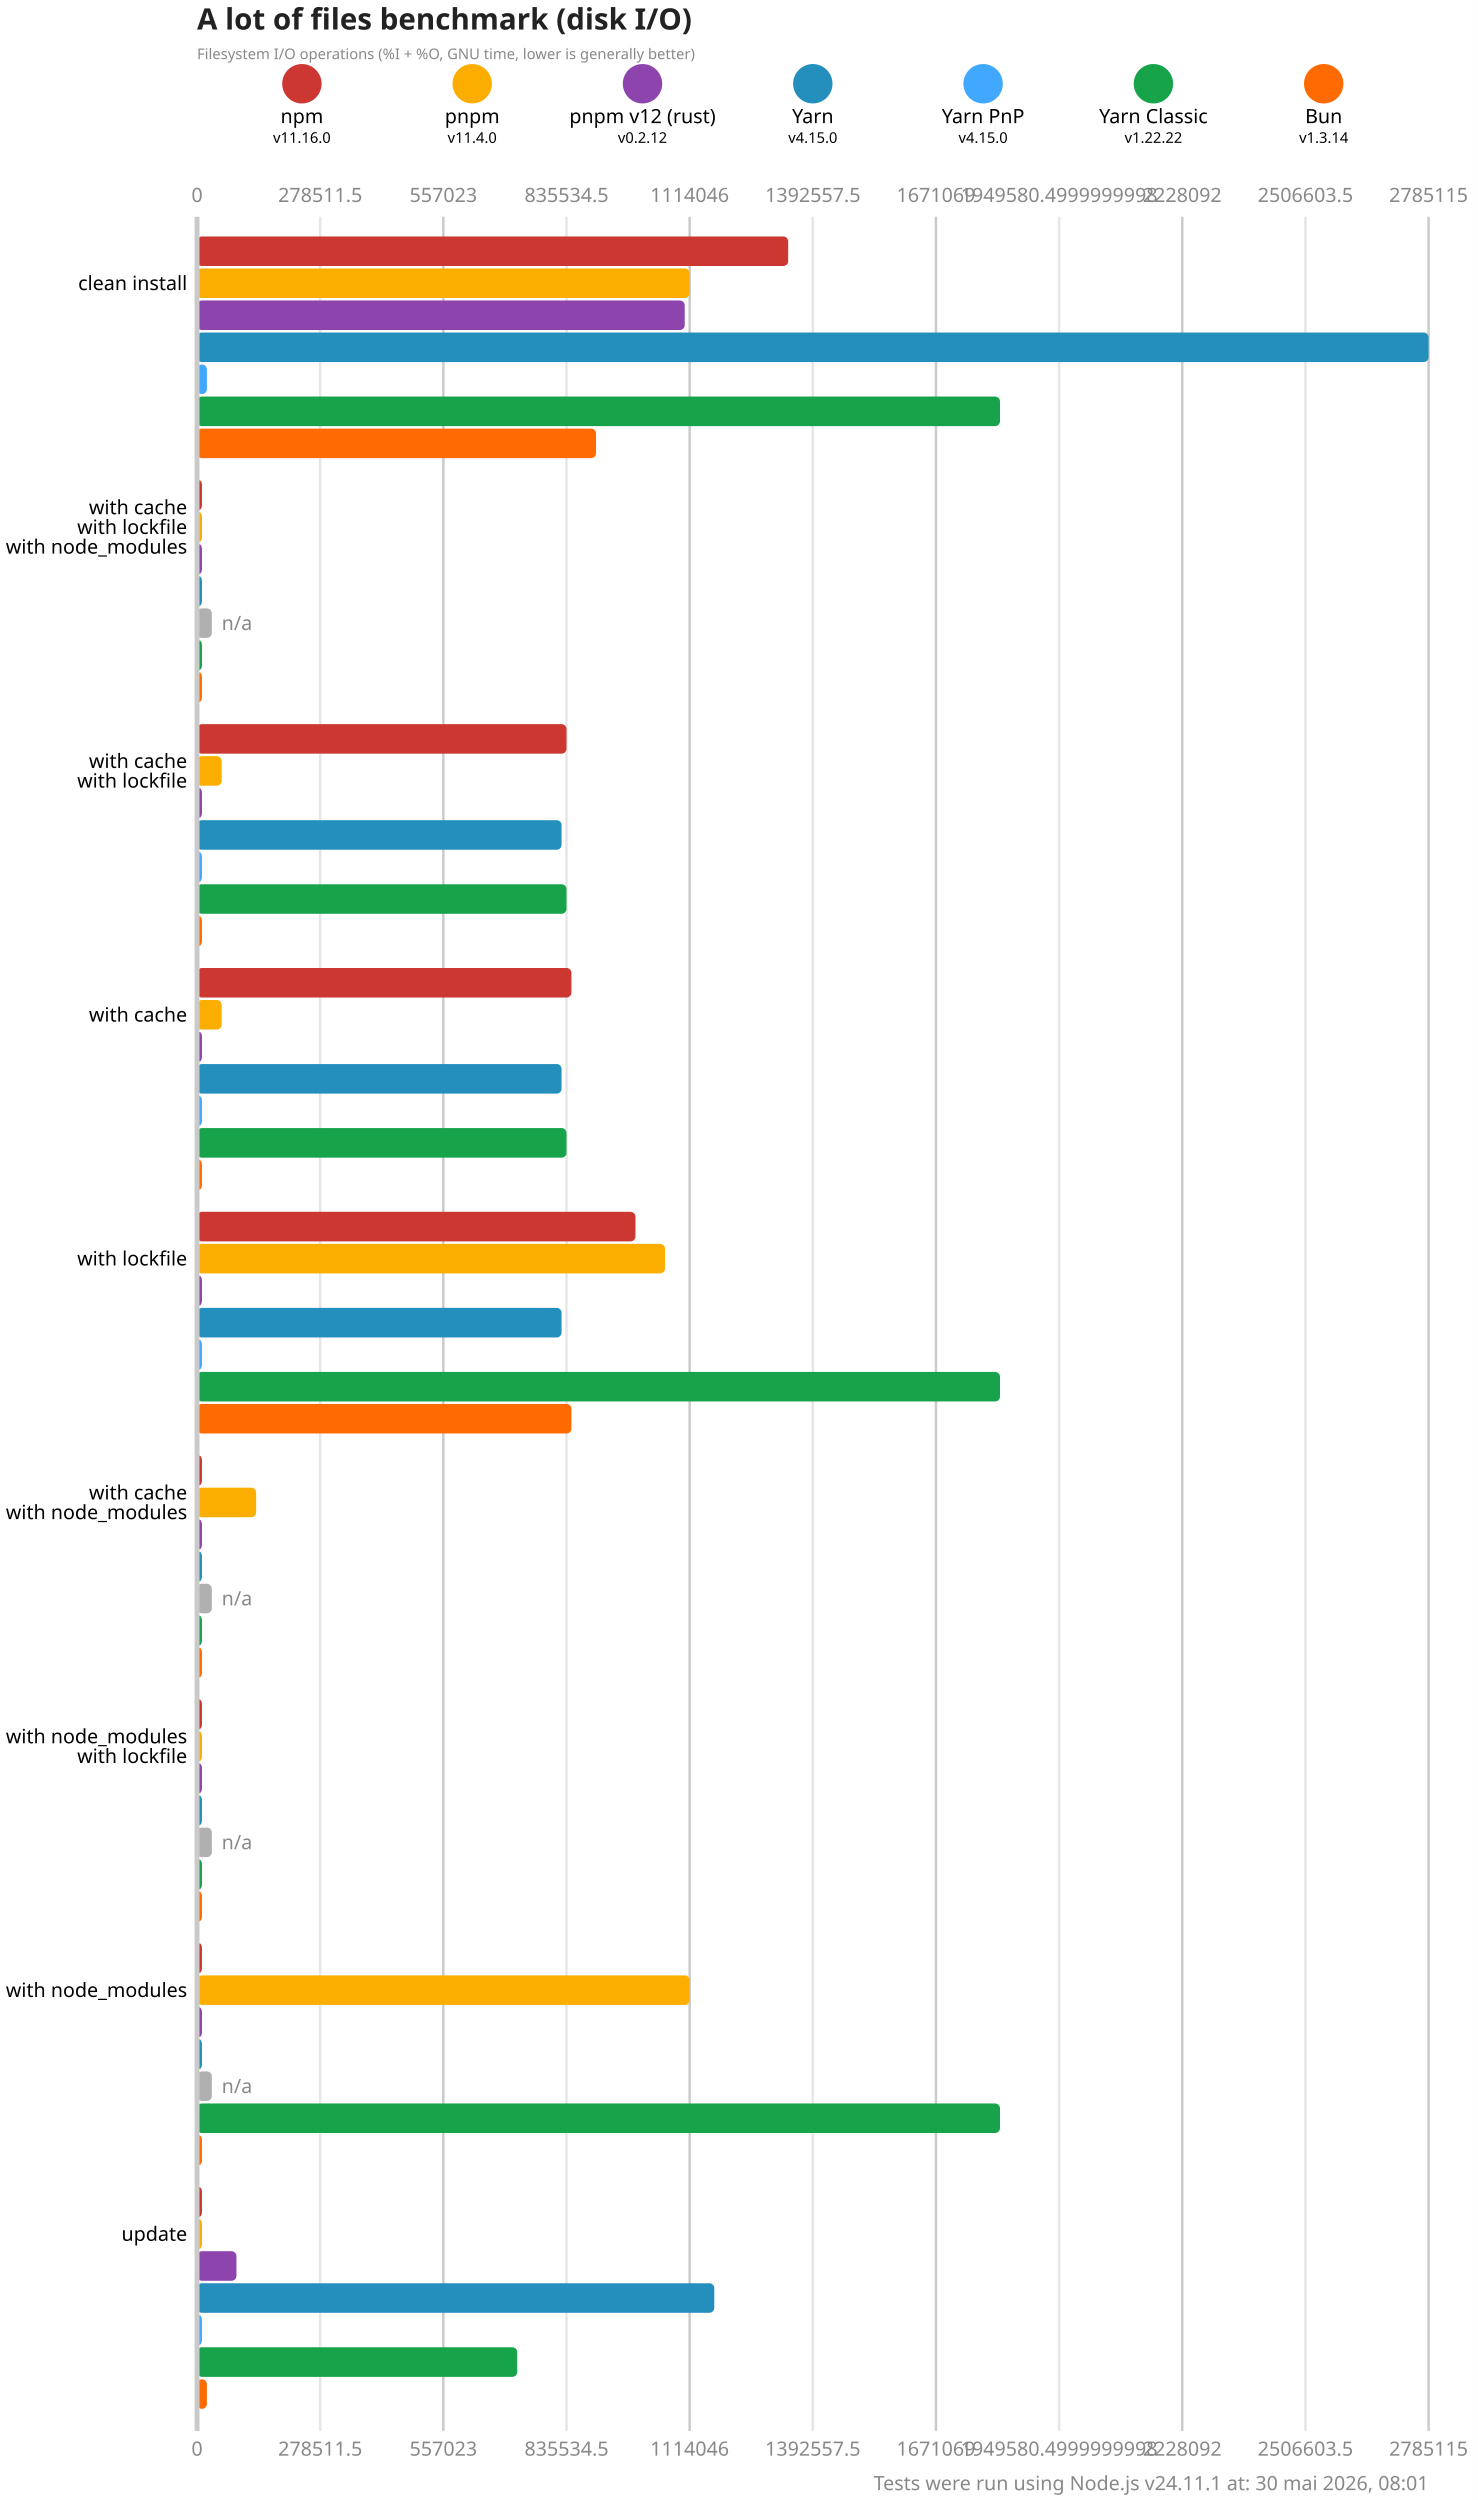
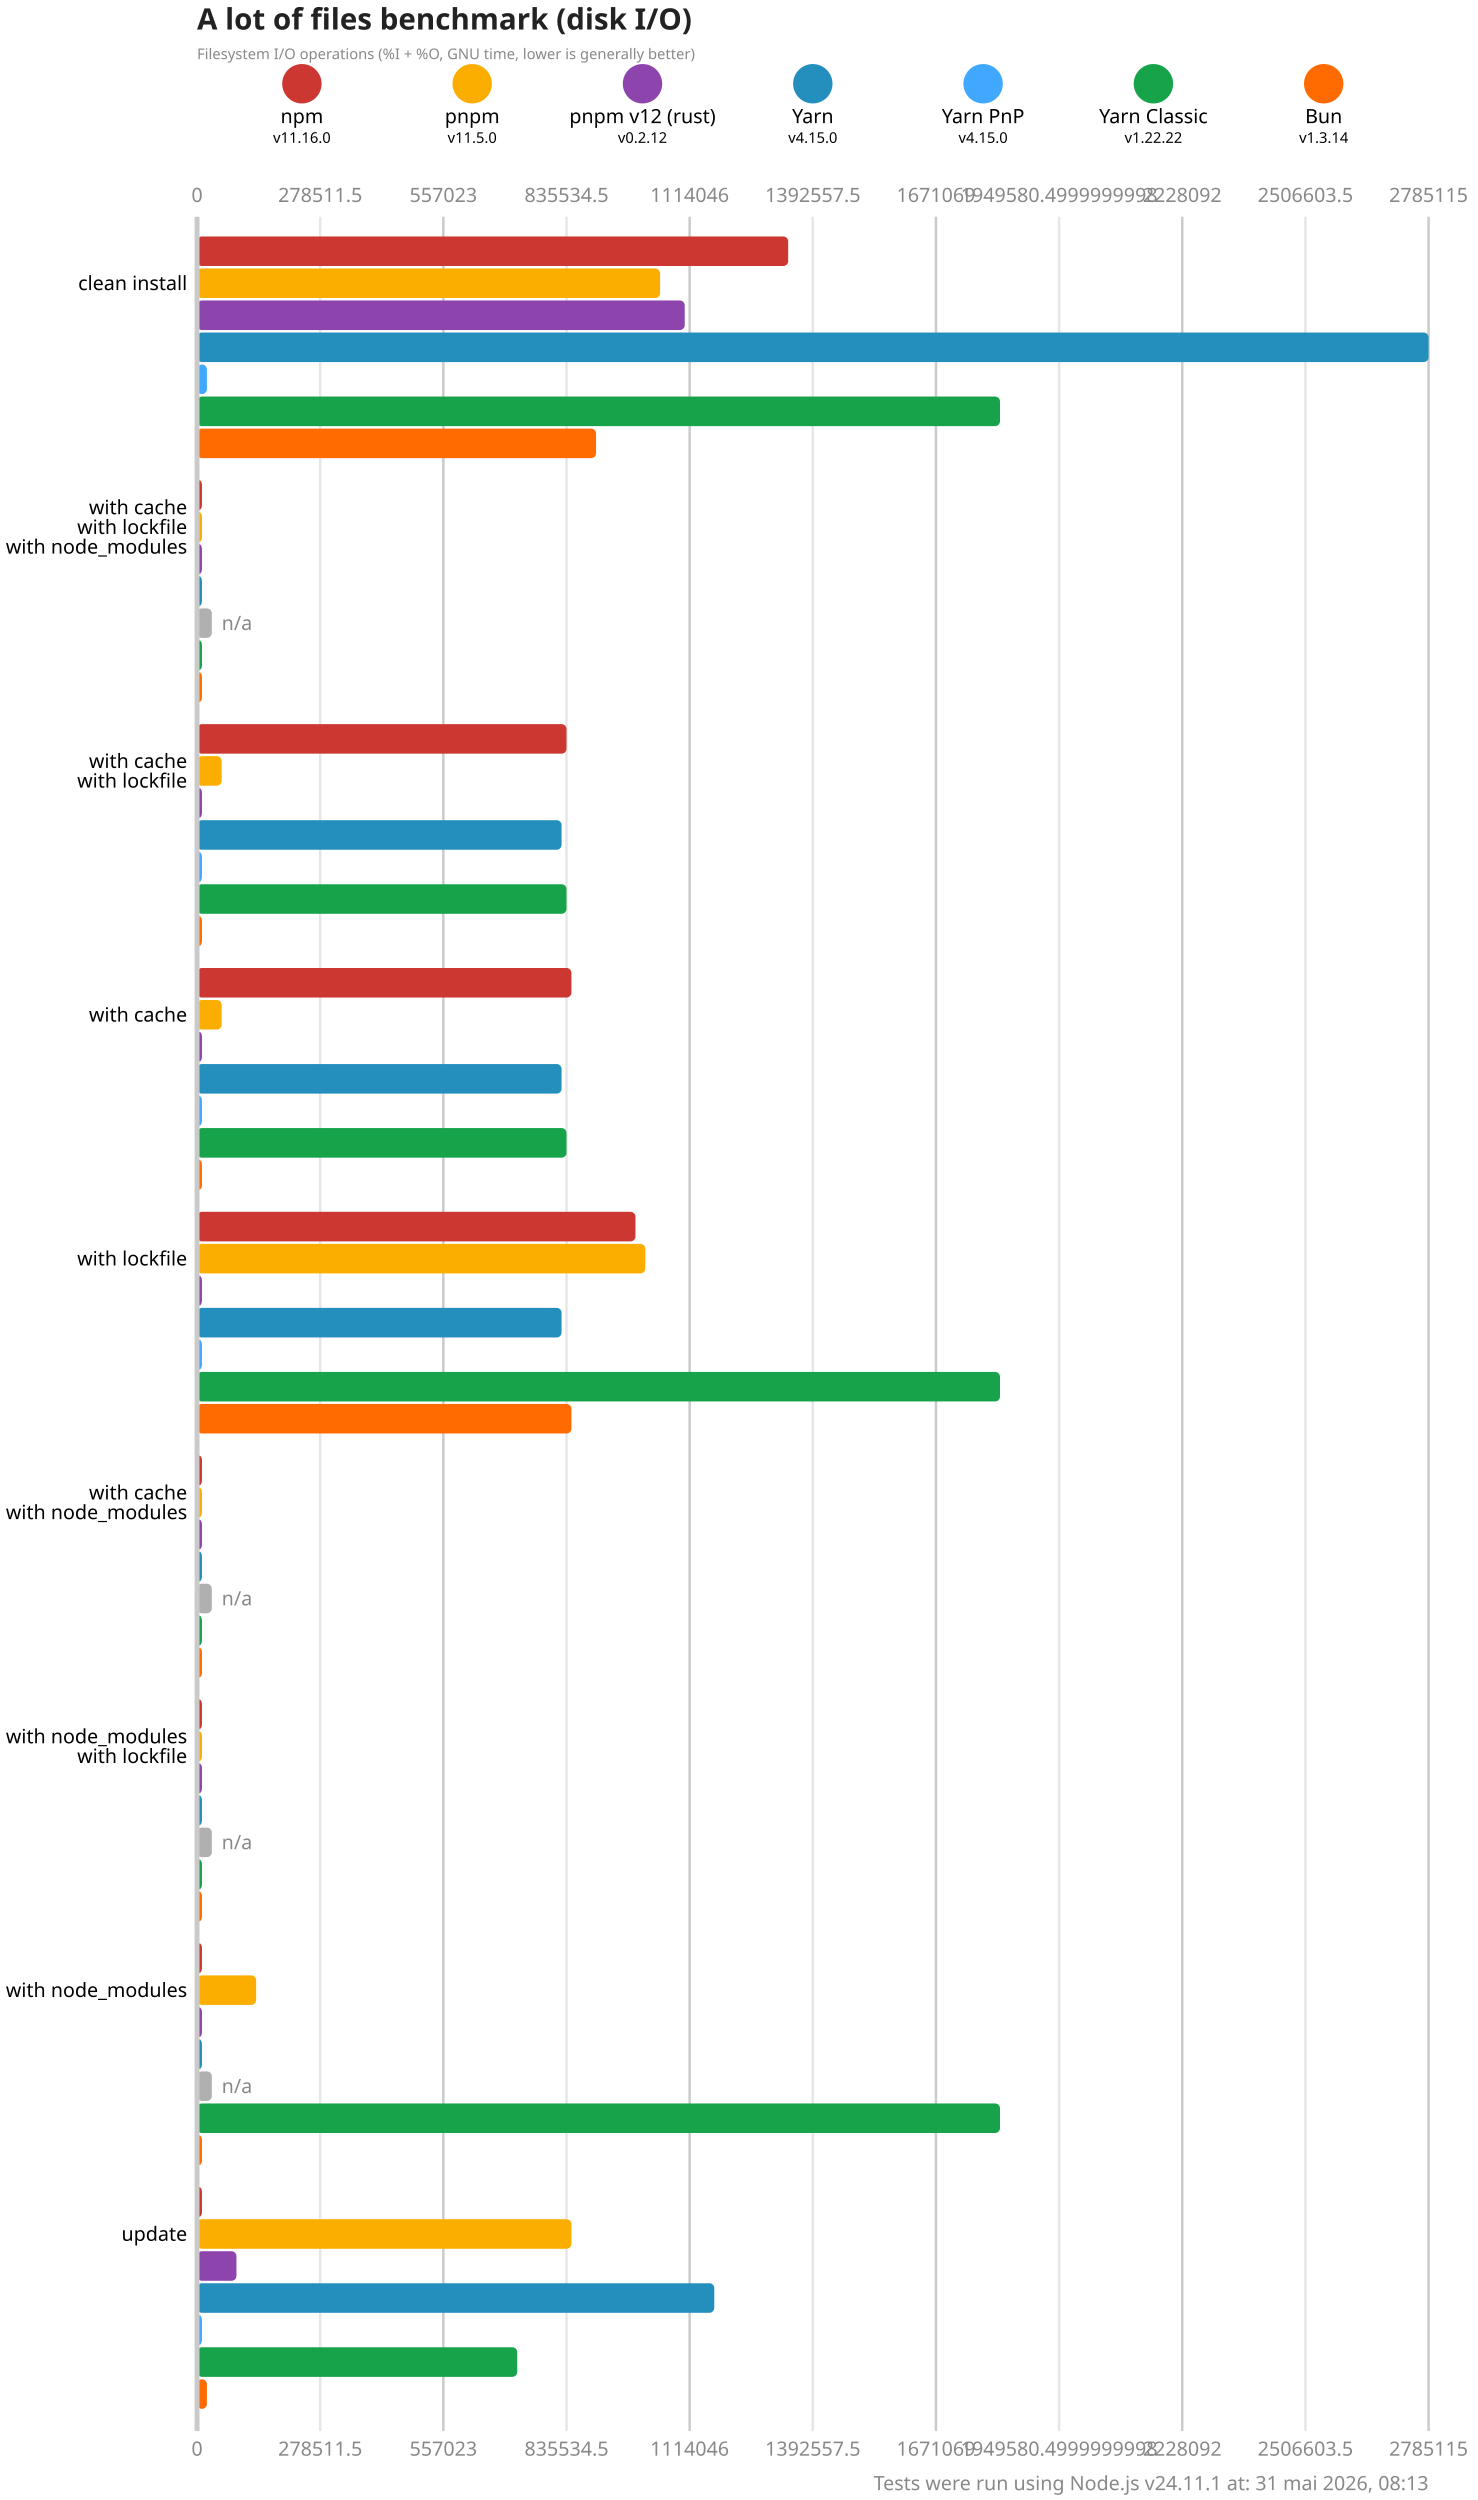
<svg xmlns="http://www.w3.org/2000/svg" version="1.1" viewBox="0 0 300 507.5">
  <style>
    .font { font-family: sans-serif; }
    .s3 { font-size: 3px; }
    .s4 { font-size: 4px; }
    .s5 { font-size: 5px; }
    .s6 { font-size: 6px; }
    .title { fill: #222; font-weight: 600; }
    .line { stroke: #cacaca; }
    .lineMinor { stroke: #e6e6e6; }
    .width { stroke-width: 0.5; }
    .text { fill: #888; }
  </style>
  <rect x="0" y="0" width="300" height="507.5" fill="#fff" />
  <text x="40" y="6" class="font s6 title">A lot of files benchmark (disk I/O)</text>
  <text x="40" y="12" class="font s3 text">Filesystem I/O operations (%I + %O, GNU time, lower is generally better)</text>
  <circle cx="61.286" cy="17" r="4" fill="#cd3731" />
  <text x="61.286" y="25" class="font s4" text-anchor="middle">npm</text>
  <text x="61.286" y="29" class="font s3" text-anchor="middle">v11.16.0</text>
  <circle cx="95.857" cy="17" r="4" fill="#fbae00" />
  <text x="95.857" y="25" class="font s4" text-anchor="middle">pnpm</text>
-   <text x="95.857" y="29" class="font s3" text-anchor="middle">v11.4.0</text>
+   <text x="95.857" y="29" class="font s3" text-anchor="middle">v11.5.0</text>
  <circle cx="130.429" cy="17" r="4" fill="#8e44ad" />
  <text x="130.429" y="25" class="font s4" text-anchor="middle">pnpm v12 (rust)</text>
  <text x="130.429" y="29" class="font s3" text-anchor="middle">v0.2.12</text>
  <circle cx="165" cy="17" r="4" fill="#248ebd" />
  <text x="165" y="25" class="font s4" text-anchor="middle">Yarn</text>
  <text x="165" y="29" class="font s3" text-anchor="middle">v4.15.0</text>
  <circle cx="199.571" cy="17" r="4" fill="#40a9ff" />
  <text x="199.571" y="25" class="font s4" text-anchor="middle">Yarn PnP</text>
  <text x="199.571" y="29" class="font s3" text-anchor="middle">v4.15.0</text>
  <circle cx="234.143" cy="17" r="4" fill="#16a34a" />
  <text x="234.143" y="25" class="font s4" text-anchor="middle">Yarn Classic</text>
  <text x="234.143" y="29" class="font s3" text-anchor="middle">v1.22.22</text>
  <circle cx="268.714" cy="17" r="4" fill="#ff6b00" />
  <text x="268.714" y="25" class="font s4" text-anchor="middle">Bun</text>
  <text x="268.714" y="29" class="font s3" text-anchor="middle">v1.3.14</text>
  <text x="40" y="41" class="font s4 text" text-anchor="middle">0</text>
  <text x="40" y="498.5" class="font s4 text" text-anchor="middle">0</text>
  <line x1="65" y1="44" x2="65" y2="493.5" class="lineMinor width" />
  <text x="65" y="41" class="font s4 text" text-anchor="middle">278511.5</text>
  <text x="65" y="498.5" class="font s4 text" text-anchor="middle">278511.5</text>
  <line x1="90" y1="44" x2="90" y2="493.5" class="line width" />
  <text x="90" y="41" class="font s4 text" text-anchor="middle">557023</text>
  <text x="90" y="498.5" class="font s4 text" text-anchor="middle">557023</text>
  <line x1="115" y1="44" x2="115" y2="493.5" class="lineMinor width" />
  <text x="115" y="41" class="font s4 text" text-anchor="middle">835534.5</text>
  <text x="115" y="498.5" class="font s4 text" text-anchor="middle">835534.5</text>
  <line x1="140" y1="44" x2="140" y2="493.5" class="line width" />
  <text x="140" y="41" class="font s4 text" text-anchor="middle">1114046</text>
  <text x="140" y="498.5" class="font s4 text" text-anchor="middle">1114046</text>
  <line x1="165" y1="44" x2="165" y2="493.5" class="lineMinor width" />
  <text x="165" y="41" class="font s4 text" text-anchor="middle">1392557.5</text>
  <text x="165" y="498.5" class="font s4 text" text-anchor="middle">1392557.5</text>
  <line x1="190" y1="44" x2="190" y2="493.5" class="line width" />
  <text x="190" y="41" class="font s4 text" text-anchor="middle">1671069</text>
  <text x="190" y="498.5" class="font s4 text" text-anchor="middle">1671069</text>
  <line x1="215" y1="44" x2="215" y2="493.5" class="lineMinor width" />
  <text x="215" y="41" class="font s4 text" text-anchor="middle">1949580.4999999998</text>
  <text x="215" y="498.5" class="font s4 text" text-anchor="middle">1949580.4999999998</text>
  <line x1="240" y1="44" x2="240" y2="493.5" class="line width" />
  <text x="240" y="41" class="font s4 text" text-anchor="middle">2228092</text>
  <text x="240" y="498.5" class="font s4 text" text-anchor="middle">2228092</text>
  <line x1="265" y1="44" x2="265" y2="493.5" class="lineMinor width" />
  <text x="265" y="41" class="font s4 text" text-anchor="middle">2506603.5</text>
  <text x="265" y="498.5" class="font s4 text" text-anchor="middle">2506603.5</text>
  <line x1="290" y1="44" x2="290" y2="493.5" class="line width" />
  <text x="290" y="41" class="font s4 text" text-anchor="middle">2785115</text>
  <text x="290" y="498.5" class="font s4 text" text-anchor="middle">2785115</text>
  <rect x="40" y="48" width="120" height="6" fill="#cd3731" rx="1" ry="1" />
-   <rect x="40" y="54.5" width="100" height="6" fill="#fbae00" rx="1" ry="1" />
+   <rect x="40" y="54.5" width="94" height="6" fill="#fbae00" rx="1" ry="1" />
  <rect x="40" y="61" width="99" height="6" fill="#8e44ad" rx="1" ry="1" />
  <rect x="40" y="67.5" width="250" height="6" fill="#248ebd" rx="1" ry="1" />
  <rect x="40" y="74" width="2" height="6" fill="#40a9ff" rx="1" ry="1" />
  <rect x="40" y="80.5" width="163" height="6" fill="#16a34a" rx="1" ry="1" />
  <rect x="40" y="87" width="81" height="6" fill="#ff6b00" rx="1" ry="1" />
  <rect x="40" y="97.5" width="1" height="6" fill="#cd3731" rx="1" ry="1" />
  <rect x="40" y="104" width="1" height="6" fill="#fbae00" rx="1" ry="1" />
  <rect x="40" y="110.5" width="1" height="6" fill="#8e44ad" rx="1" ry="1" />
  <rect x="40" y="117" width="1" height="6" fill="#248ebd" rx="1" ry="1" />
  <rect x="40" y="123.5" width="3" height="6" fill="#b0b0b0" rx="1" ry="1" />
  <text x="45" y="126.5" class="font s4 text" dominant-baseline="middle">n/a</text>
  <rect x="40" y="130" width="1" height="6" fill="#16a34a" rx="1" ry="1" />
  <rect x="40" y="136.5" width="1" height="6" fill="#ff6b00" rx="1" ry="1" />
  <rect x="40" y="147" width="75" height="6" fill="#cd3731" rx="1" ry="1" />
  <rect x="40" y="153.5" width="5" height="6" fill="#fbae00" rx="1" ry="1" />
  <rect x="40" y="160" width="1" height="6" fill="#8e44ad" rx="1" ry="1" />
  <rect x="40" y="166.5" width="74" height="6" fill="#248ebd" rx="1" ry="1" />
  <rect x="40" y="173" width="1" height="6" fill="#40a9ff" rx="1" ry="1" />
  <rect x="40" y="179.5" width="75" height="6" fill="#16a34a" rx="1" ry="1" />
  <rect x="40" y="186" width="1" height="6" fill="#ff6b00" rx="1" ry="1" />
  <rect x="40" y="196.5" width="76" height="6" fill="#cd3731" rx="1" ry="1" />
  <rect x="40" y="203" width="5" height="6" fill="#fbae00" rx="1" ry="1" />
  <rect x="40" y="209.5" width="1" height="6" fill="#8e44ad" rx="1" ry="1" />
  <rect x="40" y="216" width="74" height="6" fill="#248ebd" rx="1" ry="1" />
  <rect x="40" y="222.5" width="1" height="6" fill="#40a9ff" rx="1" ry="1" />
  <rect x="40" y="229" width="75" height="6" fill="#16a34a" rx="1" ry="1" />
  <rect x="40" y="235.5" width="1" height="6" fill="#ff6b00" rx="1" ry="1" />
  <rect x="40" y="246" width="89" height="6" fill="#cd3731" rx="1" ry="1" />
-   <rect x="40" y="252.5" width="95" height="6" fill="#fbae00" rx="1" ry="1" />
+   <rect x="40" y="252.5" width="91" height="6" fill="#fbae00" rx="1" ry="1" />
  <rect x="40" y="259" width="1" height="6" fill="#8e44ad" rx="1" ry="1" />
  <rect x="40" y="265.5" width="74" height="6" fill="#248ebd" rx="1" ry="1" />
  <rect x="40" y="272" width="1" height="6" fill="#40a9ff" rx="1" ry="1" />
  <rect x="40" y="278.5" width="163" height="6" fill="#16a34a" rx="1" ry="1" />
  <rect x="40" y="285" width="76" height="6" fill="#ff6b00" rx="1" ry="1" />
  <rect x="40" y="295.5" width="1" height="6" fill="#cd3731" rx="1" ry="1" />
-   <rect x="40" y="302" width="12" height="6" fill="#fbae00" rx="1" ry="1" />
+   <rect x="40" y="302" width="1" height="6" fill="#fbae00" rx="1" ry="1" />
  <rect x="40" y="308.5" width="1" height="6" fill="#8e44ad" rx="1" ry="1" />
  <rect x="40" y="315" width="1" height="6" fill="#248ebd" rx="1" ry="1" />
  <rect x="40" y="321.5" width="3" height="6" fill="#b0b0b0" rx="1" ry="1" />
  <text x="45" y="324.5" class="font s4 text" dominant-baseline="middle">n/a</text>
  <rect x="40" y="328" width="1" height="6" fill="#16a34a" rx="1" ry="1" />
  <rect x="40" y="334.5" width="1" height="6" fill="#ff6b00" rx="1" ry="1" />
  <rect x="40" y="345" width="1" height="6" fill="#cd3731" rx="1" ry="1" />
  <rect x="40" y="351.5" width="1" height="6" fill="#fbae00" rx="1" ry="1" />
  <rect x="40" y="358" width="1" height="6" fill="#8e44ad" rx="1" ry="1" />
  <rect x="40" y="364.5" width="1" height="6" fill="#248ebd" rx="1" ry="1" />
  <rect x="40" y="371" width="3" height="6" fill="#b0b0b0" rx="1" ry="1" />
  <text x="45" y="374" class="font s4 text" dominant-baseline="middle">n/a</text>
  <rect x="40" y="377.5" width="1" height="6" fill="#16a34a" rx="1" ry="1" />
  <rect x="40" y="384" width="1" height="6" fill="#ff6b00" rx="1" ry="1" />
  <rect x="40" y="394.5" width="1" height="6" fill="#cd3731" rx="1" ry="1" />
-   <rect x="40" y="401" width="100" height="6" fill="#fbae00" rx="1" ry="1" />
+   <rect x="40" y="401" width="12" height="6" fill="#fbae00" rx="1" ry="1" />
  <rect x="40" y="407.5" width="1" height="6" fill="#8e44ad" rx="1" ry="1" />
  <rect x="40" y="414" width="1" height="6" fill="#248ebd" rx="1" ry="1" />
  <rect x="40" y="420.5" width="3" height="6" fill="#b0b0b0" rx="1" ry="1" />
  <text x="45" y="423.5" class="font s4 text" dominant-baseline="middle">n/a</text>
  <rect x="40" y="427" width="163" height="6" fill="#16a34a" rx="1" ry="1" />
  <rect x="40" y="433.5" width="1" height="6" fill="#ff6b00" rx="1" ry="1" />
  <rect x="40" y="444" width="1" height="6" fill="#cd3731" rx="1" ry="1" />
-   <rect x="40" y="450.5" width="1" height="6" fill="#fbae00" rx="1" ry="1" />
+   <rect x="40" y="450.5" width="76" height="6" fill="#fbae00" rx="1" ry="1" />
  <rect x="40" y="457" width="8" height="6" fill="#8e44ad" rx="1" ry="1" />
  <rect x="40" y="463.5" width="105" height="6" fill="#248ebd" rx="1" ry="1" />
  <rect x="40" y="470" width="1" height="6" fill="#40a9ff" rx="1" ry="1" />
  <rect x="40" y="476.5" width="65" height="6" fill="#16a34a" rx="1" ry="1" />
  <rect x="40" y="483" width="2" height="6" fill="#ff6b00" rx="1" ry="1" />
  <line x1="40" y1="44" x2="40" y2="493.5" class="line" />
  <text x="38" y="57.5" class="font s4" dominant-baseline="middle" text-anchor="end">clean install</text>
  <text x="38" y="103" class="font s4" dominant-baseline="middle" text-anchor="end">with cache</text>
  <text x="38" y="107" class="font s4" dominant-baseline="middle" text-anchor="end">with lockfile</text>
  <text x="38" y="111" class="font s4" dominant-baseline="middle" text-anchor="end">with node_modules</text>
  <text x="38" y="154.5" class="font s4" dominant-baseline="middle" text-anchor="end">with cache</text>
  <text x="38" y="158.5" class="font s4" dominant-baseline="middle" text-anchor="end">with lockfile</text>
  <text x="38" y="206" class="font s4" dominant-baseline="middle" text-anchor="end">with cache</text>
  <text x="38" y="255.5" class="font s4" dominant-baseline="middle" text-anchor="end">with lockfile</text>
  <text x="38" y="303" class="font s4" dominant-baseline="middle" text-anchor="end">with cache</text>
  <text x="38" y="307" class="font s4" dominant-baseline="middle" text-anchor="end">with node_modules</text>
  <text x="38" y="352.5" class="font s4" dominant-baseline="middle" text-anchor="end">with node_modules</text>
  <text x="38" y="356.5" class="font s4" dominant-baseline="middle" text-anchor="end">with lockfile</text>
  <text x="38" y="404" class="font s4" dominant-baseline="middle" text-anchor="end">with node_modules</text>
  <text x="38" y="453.5" class="font s4" dominant-baseline="middle" text-anchor="end">update</text>
-   <text x="290" y="505.5" class="font s4 text" text-anchor="end">Tests were run using Node.js v24.11.1 at: 30 mai 2026, 08:01</text>
+   <text x="290" y="505.5" class="font s4 text" text-anchor="end">Tests were run using Node.js v24.11.1 at: 31 mai 2026, 08:13</text>
</svg>
